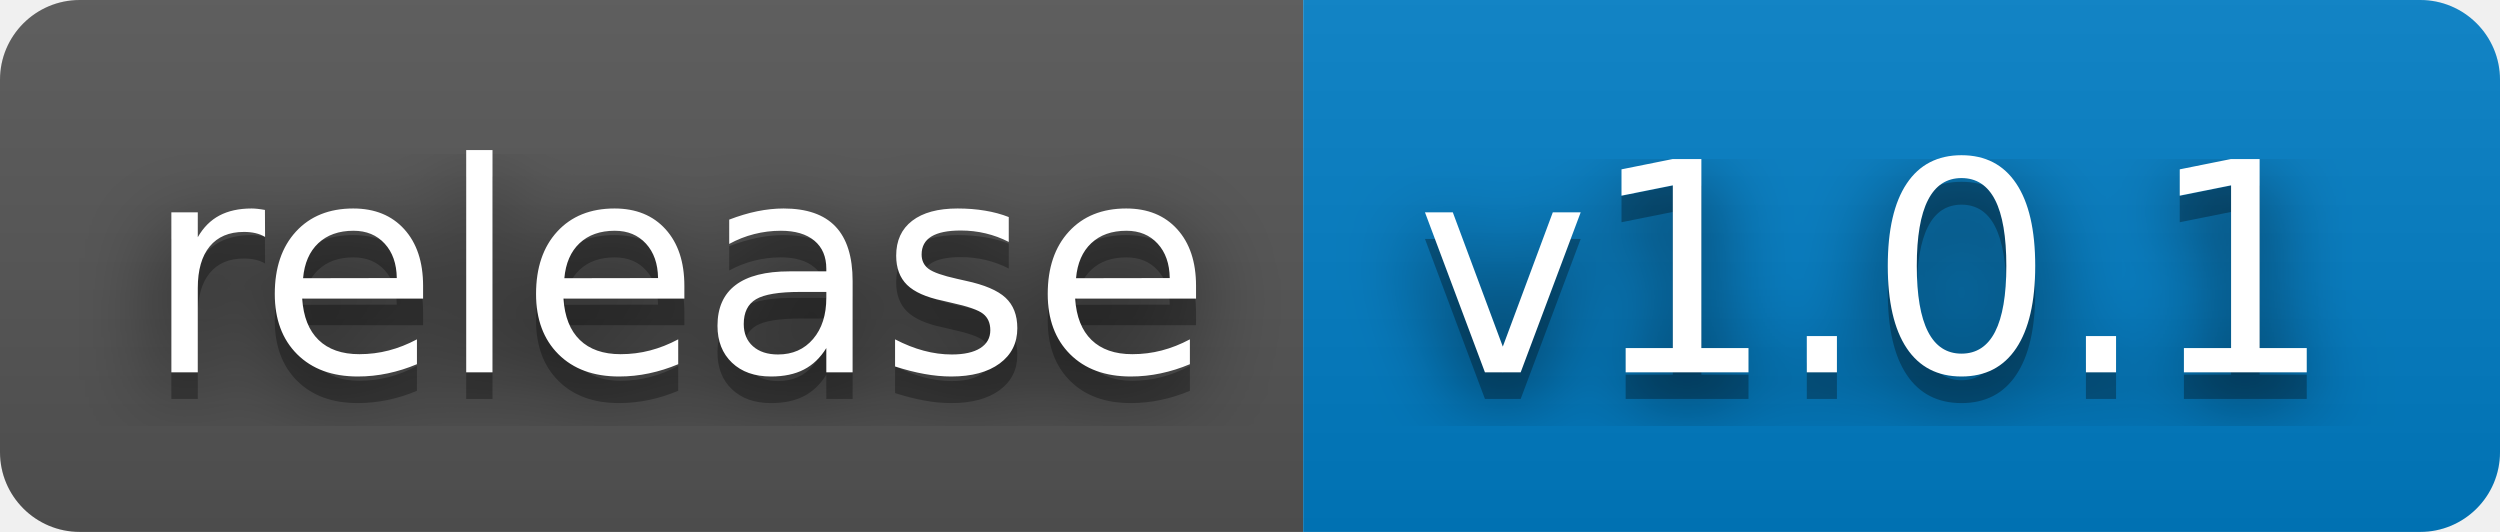
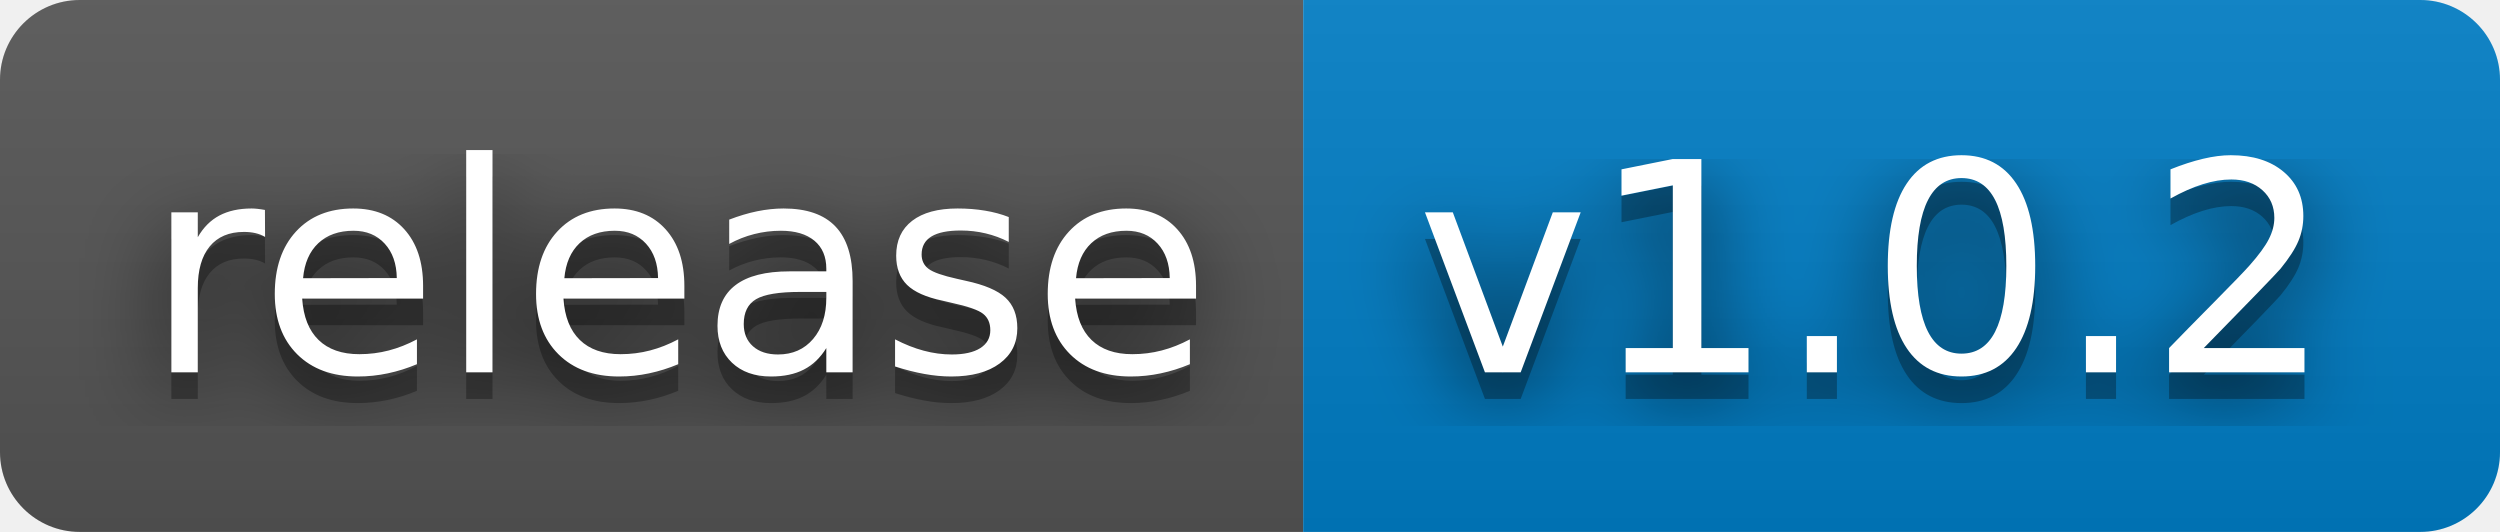
- <svg xmlns="http://www.w3.org/2000/svg" width="94" height="20" role="img" aria-label="release: v1.0.1">
+ <svg xmlns="http://www.w3.org/2000/svg" width="94" height="20" role="img" aria-label="release: v1.0.2">
  <filter id="blur">
    <feGaussianBlur stdDeviation="16" />
  </filter>
  <linearGradient id="s" x2="0" y2="100%">
    <stop offset="0" stop-color="#bbb" stop-opacity=".1" />
    <stop offset="1" stop-opacity=".1" />
  </linearGradient>
  <clipPath id="r">
    <rect width="94" height="20" rx="3" />
  </clipPath>
  <g clip-path="url(#r)">
    <rect width="49" height="20" fill="#555" />
    <rect x="49" width="45" height="20" fill="#007ec6" />
    <rect width="94" height="20" fill="url(#s)" />
  </g>
  <g fill="#fff" text-anchor="middle" font-family="Verdana,Geneva,DejaVu Sans,sans-serif" text-rendering="geometricPrecision" font-size="110">
    <g transform="scale(.1)">
      <g aria-hidden="true" fill="#010101">
        <text x="255" y="150" fill-opacity=".8" filter="url(#blur)" textLength="390">release</text>
        <text x="255" y="150" fill-opacity=".3" textLength="390">release</text>
      </g>
      <text x="255" y="140" textLength="390">release</text>
    </g>
    <g transform="scale(.1)">
      <g aria-hidden="true" fill="#010101">
-         <text x="705" y="150" fill-opacity=".8" filter="url(#blur)" textLength="350">v1.0.1</text>
-         <text x="705" y="150" fill-opacity=".3" textLength="350">v1.0.1</text>
+         <text x="705" y="150" fill-opacity=".8" filter="url(#blur)" textLength="350">v1.0.2</text>
+         <text x="705" y="150" fill-opacity=".3" textLength="350">v1.0.2</text>
      </g>
-       <text x="705" y="140" textLength="350">v1.0.1</text>
+       <text x="705" y="140" textLength="350">v1.0.2</text>
    </g>
  </g>
</svg>
